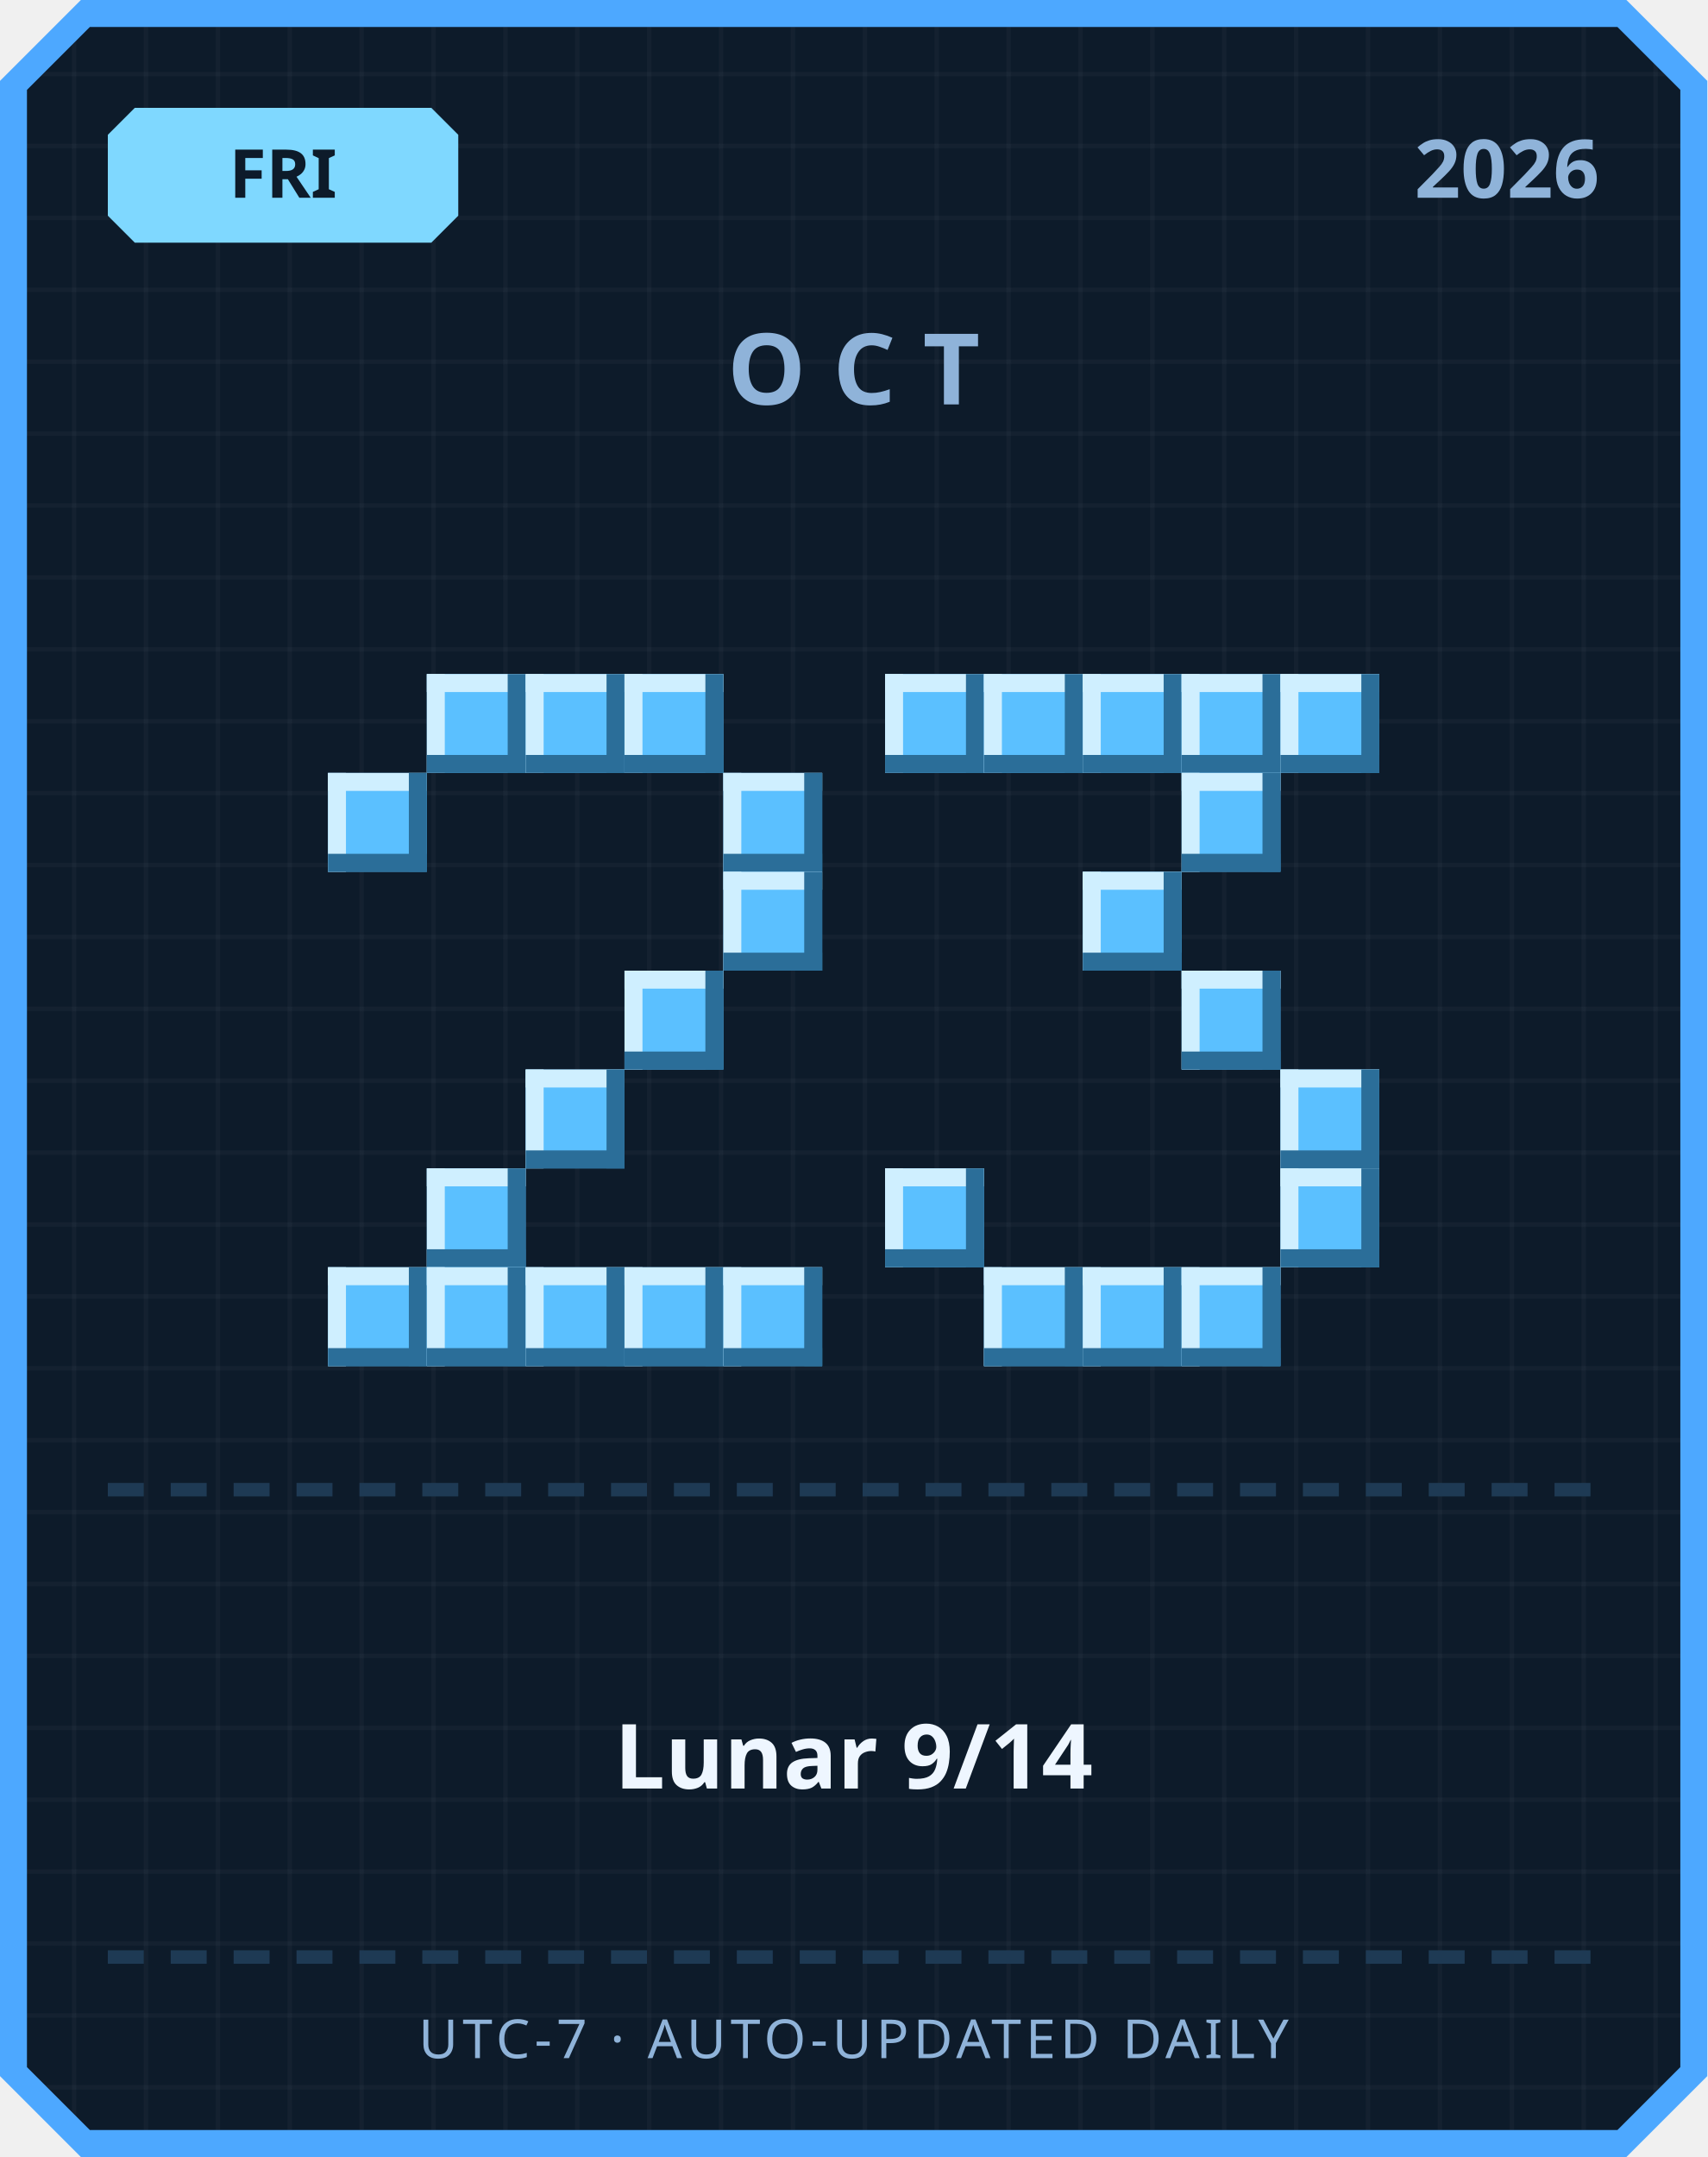
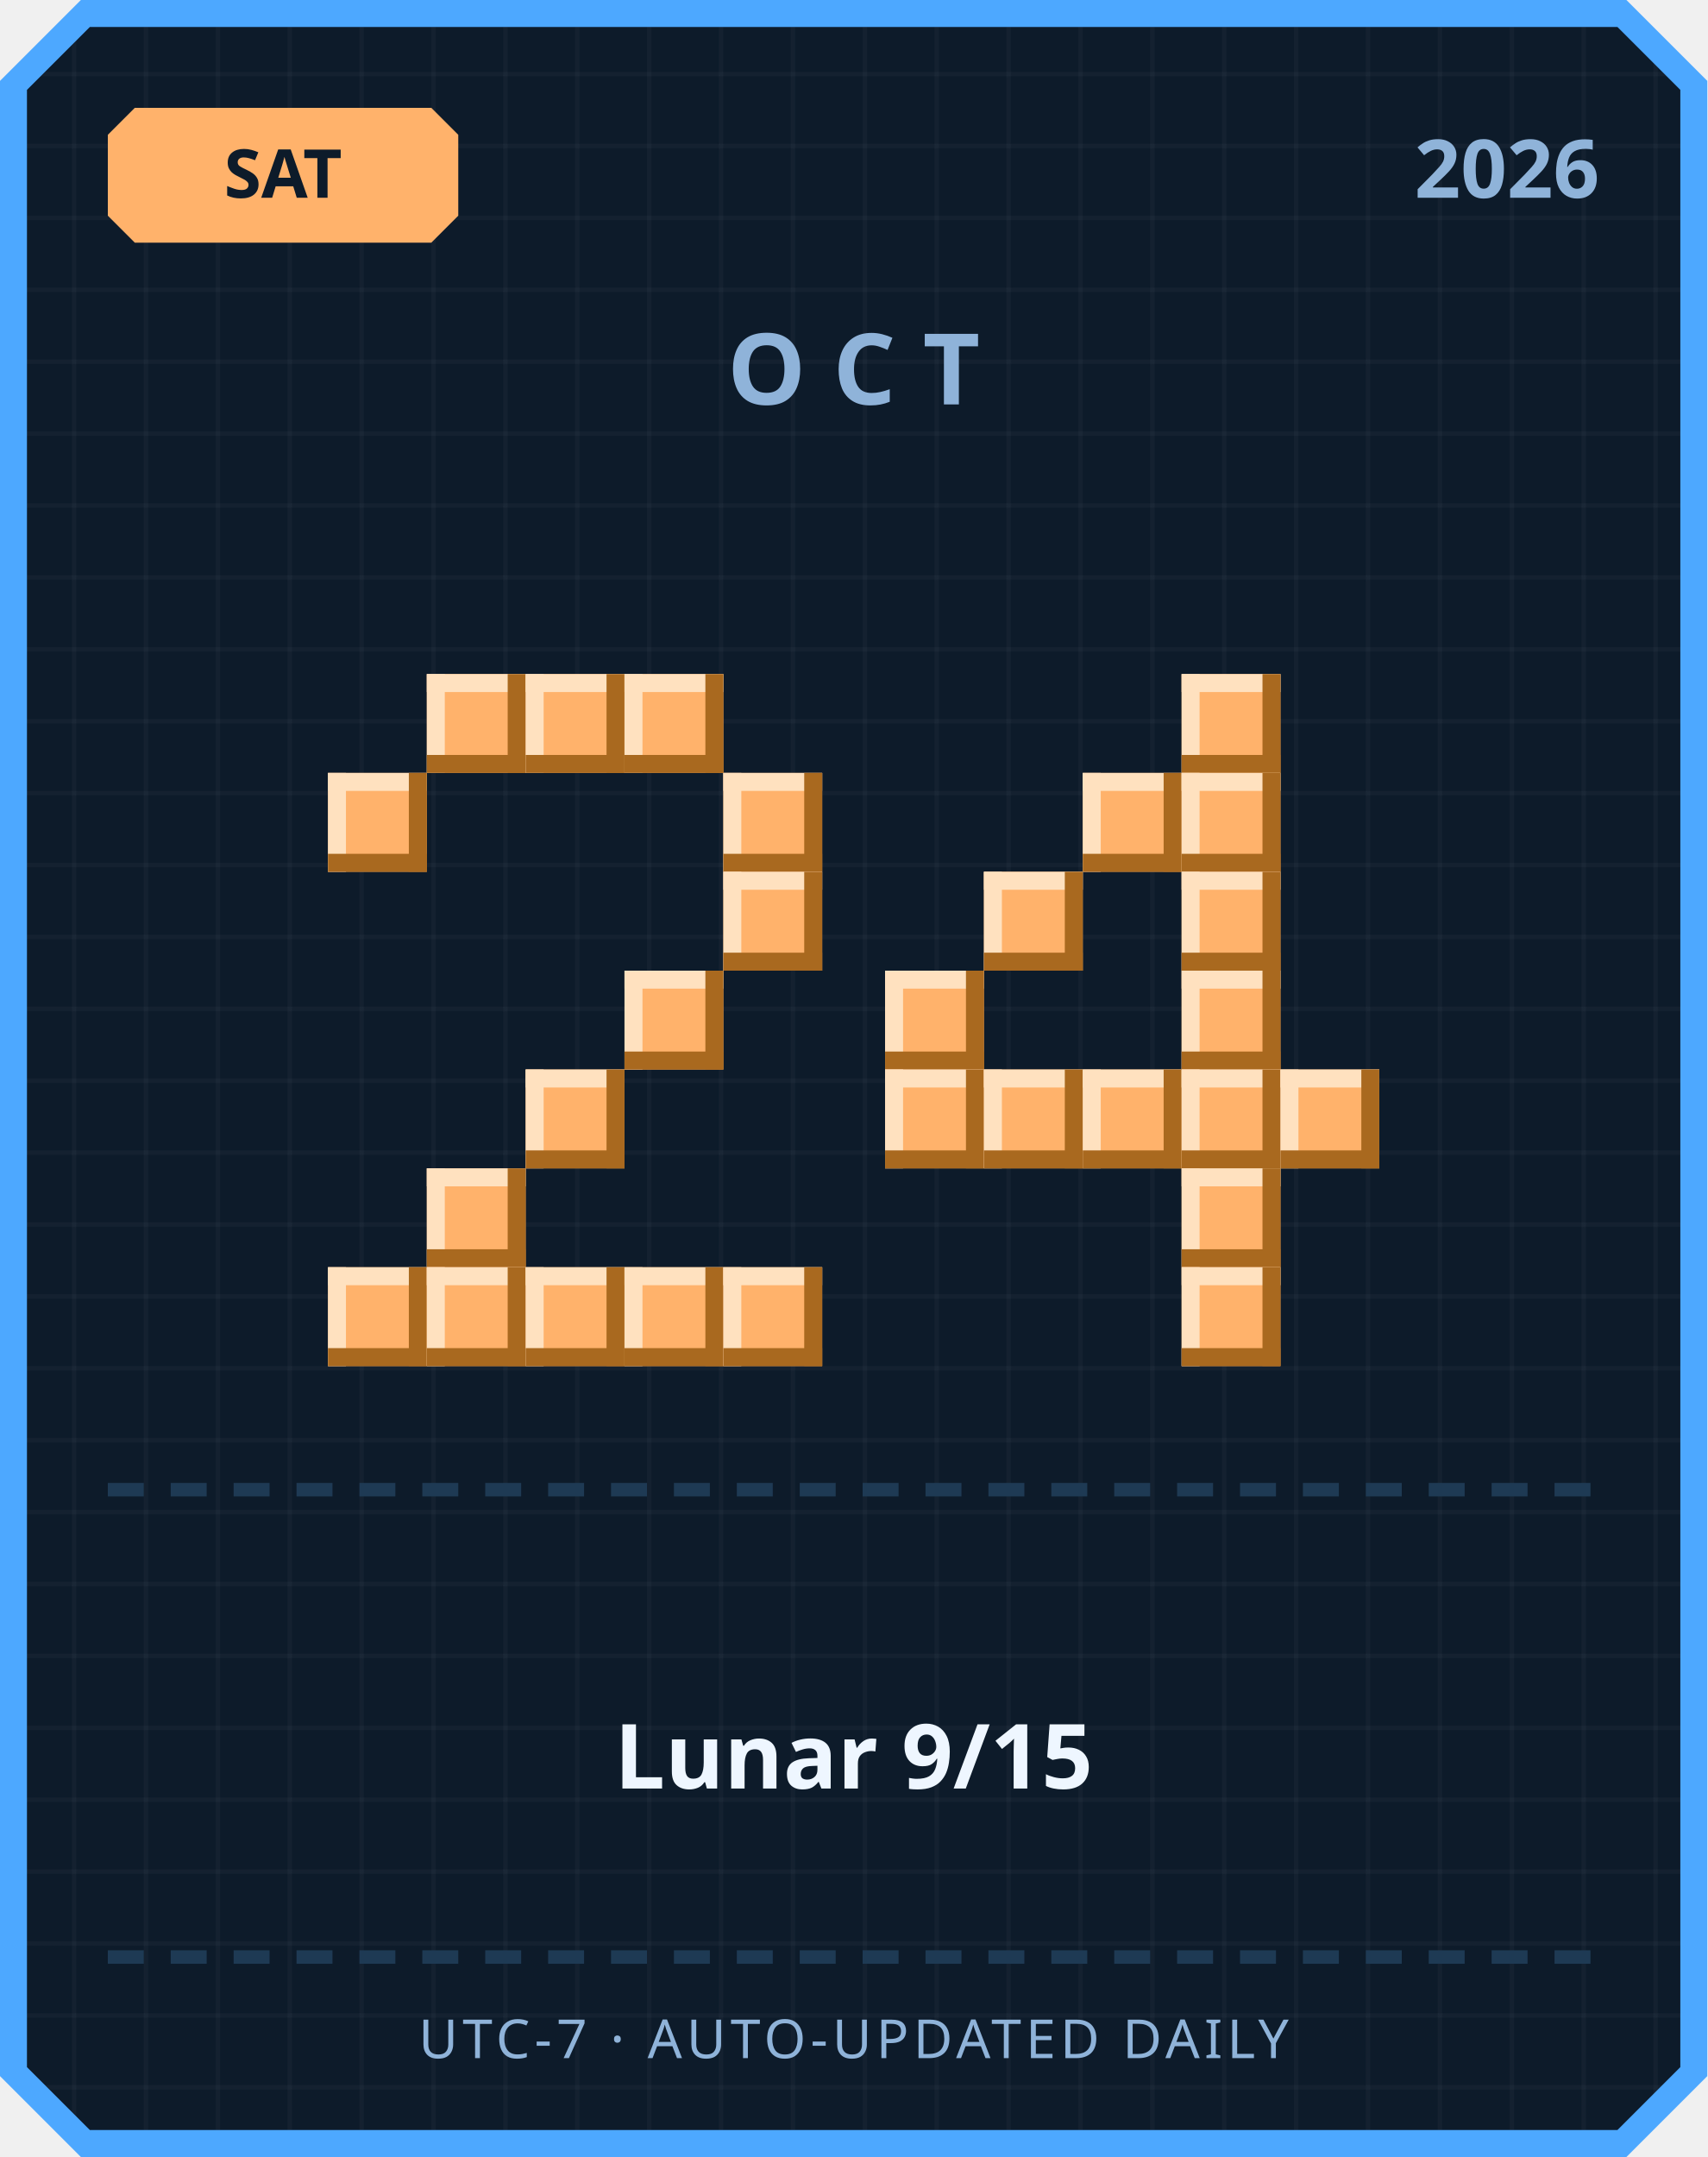
<svg xmlns="http://www.w3.org/2000/svg" width="380" height="480" viewBox="0 0 380 480">
  <defs>
    <pattern id="grid" width="16" height="16" patternUnits="userSpaceOnUse">
      <rect width="16" height="16" fill="#0d1b2a" />
      <rect width="1" height="16" fill="#ffffff" opacity="0.03" />
      <rect width="16" height="1" fill="#ffffff" opacity="0.03" />
    </pattern>
  </defs>
  <path d="M 18,0 L 362,0 L 380,18 L 380,462 L 362,480 L 18,480 L 0,462 L 0,18 Z" fill="#4da8ff" />
  <path d="M 20,6 L 360,6 L 374,20 L 374,460 L 360,474 L 20,474 L 6,460 L 6,20 Z" fill="url(#grid)" />
-   <path d="M 30,24 L 96,24 L 102,30 L 102,48 L 96,54 L 30,54 L 24,48 L 24,30 Z" fill="#7fd8ff" />
-   <text x="63" y="44" text-anchor="middle" font-family="'Segoe UI', sans-serif" font-size="15" font-weight="700" fill="#0d1b2a">FRI</text>
+   <path d="M 30,24 L 96,24 L 102,30 L 102,48 L 96,54 L 30,54 L 24,48 L 24,30 Z" fill="#ffb26b" />
+   <text x="63" y="44" text-anchor="middle" font-family="'Segoe UI', sans-serif" font-size="15" font-weight="700" fill="#0d1b2a">SAT</text>
  <text x="356" y="44" text-anchor="end" font-family="'Segoe UI', sans-serif" font-size="18" font-weight="700" fill="#8fb3d9">2026</text>
  <text x="190" y="90" text-anchor="middle" font-family="'Segoe UI', sans-serif" font-size="22" font-weight="700" letter-spacing="6" fill="#8fb3d9">OCT</text>
-   <rect x="95" y="150" width="22" height="22" fill="#5bc0ff" />
-   <rect x="95" y="150" width="22" height="4" fill="#cfefff" />
-   <rect x="95" y="150" width="4" height="22" fill="#cfefff" />
-   <rect x="95" y="168" width="22" height="4" fill="#2b6e99" />
-   <rect x="113" y="150" width="4" height="22" fill="#2b6e99" />
-   <rect x="117" y="150" width="22" height="22" fill="#5bc0ff" />
-   <rect x="117" y="150" width="22" height="4" fill="#cfefff" />
-   <rect x="117" y="150" width="4" height="22" fill="#cfefff" />
-   <rect x="117" y="168" width="22" height="4" fill="#2b6e99" />
-   <rect x="135" y="150" width="4" height="22" fill="#2b6e99" />
-   <rect x="139" y="150" width="22" height="22" fill="#5bc0ff" />
-   <rect x="139" y="150" width="22" height="4" fill="#cfefff" />
-   <rect x="139" y="150" width="4" height="22" fill="#cfefff" />
-   <rect x="139" y="168" width="22" height="4" fill="#2b6e99" />
-   <rect x="157" y="150" width="4" height="22" fill="#2b6e99" />
-   <rect x="73" y="172" width="22" height="22" fill="#5bc0ff" />
-   <rect x="73" y="172" width="22" height="4" fill="#cfefff" />
-   <rect x="73" y="172" width="4" height="22" fill="#cfefff" />
-   <rect x="73" y="190" width="22" height="4" fill="#2b6e99" />
-   <rect x="91" y="172" width="4" height="22" fill="#2b6e99" />
-   <rect x="161" y="172" width="22" height="22" fill="#5bc0ff" />
-   <rect x="161" y="172" width="22" height="4" fill="#cfefff" />
-   <rect x="161" y="172" width="4" height="22" fill="#cfefff" />
-   <rect x="161" y="190" width="22" height="4" fill="#2b6e99" />
-   <rect x="179" y="172" width="4" height="22" fill="#2b6e99" />
-   <rect x="161" y="194" width="22" height="22" fill="#5bc0ff" />
-   <rect x="161" y="194" width="22" height="4" fill="#cfefff" />
-   <rect x="161" y="194" width="4" height="22" fill="#cfefff" />
-   <rect x="161" y="212" width="22" height="4" fill="#2b6e99" />
-   <rect x="179" y="194" width="4" height="22" fill="#2b6e99" />
-   <rect x="139" y="216" width="22" height="22" fill="#5bc0ff" />
-   <rect x="139" y="216" width="22" height="4" fill="#cfefff" />
-   <rect x="139" y="216" width="4" height="22" fill="#cfefff" />
-   <rect x="139" y="234" width="22" height="4" fill="#2b6e99" />
-   <rect x="157" y="216" width="4" height="22" fill="#2b6e99" />
-   <rect x="117" y="238" width="22" height="22" fill="#5bc0ff" />
-   <rect x="117" y="238" width="22" height="4" fill="#cfefff" />
-   <rect x="117" y="238" width="4" height="22" fill="#cfefff" />
-   <rect x="117" y="256" width="22" height="4" fill="#2b6e99" />
-   <rect x="135" y="238" width="4" height="22" fill="#2b6e99" />
-   <rect x="95" y="260" width="22" height="22" fill="#5bc0ff" />
-   <rect x="95" y="260" width="22" height="4" fill="#cfefff" />
-   <rect x="95" y="260" width="4" height="22" fill="#cfefff" />
-   <rect x="95" y="278" width="22" height="4" fill="#2b6e99" />
-   <rect x="113" y="260" width="4" height="22" fill="#2b6e99" />
-   <rect x="73" y="282" width="22" height="22" fill="#5bc0ff" />
-   <rect x="73" y="282" width="22" height="4" fill="#cfefff" />
-   <rect x="73" y="282" width="4" height="22" fill="#cfefff" />
-   <rect x="73" y="300" width="22" height="4" fill="#2b6e99" />
-   <rect x="91" y="282" width="4" height="22" fill="#2b6e99" />
-   <rect x="95" y="282" width="22" height="22" fill="#5bc0ff" />
-   <rect x="95" y="282" width="22" height="4" fill="#cfefff" />
-   <rect x="95" y="282" width="4" height="22" fill="#cfefff" />
-   <rect x="95" y="300" width="22" height="4" fill="#2b6e99" />
-   <rect x="113" y="282" width="4" height="22" fill="#2b6e99" />
-   <rect x="117" y="282" width="22" height="22" fill="#5bc0ff" />
-   <rect x="117" y="282" width="22" height="4" fill="#cfefff" />
-   <rect x="117" y="282" width="4" height="22" fill="#cfefff" />
-   <rect x="117" y="300" width="22" height="4" fill="#2b6e99" />
-   <rect x="135" y="282" width="4" height="22" fill="#2b6e99" />
-   <rect x="139" y="282" width="22" height="22" fill="#5bc0ff" />
-   <rect x="139" y="282" width="22" height="4" fill="#cfefff" />
-   <rect x="139" y="282" width="4" height="22" fill="#cfefff" />
-   <rect x="139" y="300" width="22" height="4" fill="#2b6e99" />
-   <rect x="157" y="282" width="4" height="22" fill="#2b6e99" />
-   <rect x="161" y="282" width="22" height="22" fill="#5bc0ff" />
-   <rect x="161" y="282" width="22" height="4" fill="#cfefff" />
-   <rect x="161" y="282" width="4" height="22" fill="#cfefff" />
-   <rect x="161" y="300" width="22" height="4" fill="#2b6e99" />
-   <rect x="179" y="282" width="4" height="22" fill="#2b6e99" />
-   <rect x="197" y="150" width="22" height="22" fill="#5bc0ff" />
-   <rect x="197" y="150" width="22" height="4" fill="#cfefff" />
-   <rect x="197" y="150" width="4" height="22" fill="#cfefff" />
-   <rect x="197" y="168" width="22" height="4" fill="#2b6e99" />
-   <rect x="215" y="150" width="4" height="22" fill="#2b6e99" />
-   <rect x="219" y="150" width="22" height="22" fill="#5bc0ff" />
-   <rect x="219" y="150" width="22" height="4" fill="#cfefff" />
-   <rect x="219" y="150" width="4" height="22" fill="#cfefff" />
-   <rect x="219" y="168" width="22" height="4" fill="#2b6e99" />
-   <rect x="237" y="150" width="4" height="22" fill="#2b6e99" />
-   <rect x="241" y="150" width="22" height="22" fill="#5bc0ff" />
-   <rect x="241" y="150" width="22" height="4" fill="#cfefff" />
-   <rect x="241" y="150" width="4" height="22" fill="#cfefff" />
-   <rect x="241" y="168" width="22" height="4" fill="#2b6e99" />
-   <rect x="259" y="150" width="4" height="22" fill="#2b6e99" />
-   <rect x="263" y="150" width="22" height="22" fill="#5bc0ff" />
-   <rect x="263" y="150" width="22" height="4" fill="#cfefff" />
-   <rect x="263" y="150" width="4" height="22" fill="#cfefff" />
-   <rect x="263" y="168" width="22" height="4" fill="#2b6e99" />
-   <rect x="281" y="150" width="4" height="22" fill="#2b6e99" />
-   <rect x="285" y="150" width="22" height="22" fill="#5bc0ff" />
-   <rect x="285" y="150" width="22" height="4" fill="#cfefff" />
-   <rect x="285" y="150" width="4" height="22" fill="#cfefff" />
-   <rect x="285" y="168" width="22" height="4" fill="#2b6e99" />
-   <rect x="303" y="150" width="4" height="22" fill="#2b6e99" />
-   <rect x="263" y="172" width="22" height="22" fill="#5bc0ff" />
-   <rect x="263" y="172" width="22" height="4" fill="#cfefff" />
-   <rect x="263" y="172" width="4" height="22" fill="#cfefff" />
-   <rect x="263" y="190" width="22" height="4" fill="#2b6e99" />
-   <rect x="281" y="172" width="4" height="22" fill="#2b6e99" />
-   <rect x="241" y="194" width="22" height="22" fill="#5bc0ff" />
-   <rect x="241" y="194" width="22" height="4" fill="#cfefff" />
-   <rect x="241" y="194" width="4" height="22" fill="#cfefff" />
-   <rect x="241" y="212" width="22" height="4" fill="#2b6e99" />
-   <rect x="259" y="194" width="4" height="22" fill="#2b6e99" />
-   <rect x="263" y="216" width="22" height="22" fill="#5bc0ff" />
-   <rect x="263" y="216" width="22" height="4" fill="#cfefff" />
-   <rect x="263" y="216" width="4" height="22" fill="#cfefff" />
-   <rect x="263" y="234" width="22" height="4" fill="#2b6e99" />
-   <rect x="281" y="216" width="4" height="22" fill="#2b6e99" />
-   <rect x="285" y="238" width="22" height="22" fill="#5bc0ff" />
-   <rect x="285" y="238" width="22" height="4" fill="#cfefff" />
-   <rect x="285" y="238" width="4" height="22" fill="#cfefff" />
-   <rect x="285" y="256" width="22" height="4" fill="#2b6e99" />
-   <rect x="303" y="238" width="4" height="22" fill="#2b6e99" />
-   <rect x="197" y="260" width="22" height="22" fill="#5bc0ff" />
-   <rect x="197" y="260" width="22" height="4" fill="#cfefff" />
-   <rect x="197" y="260" width="4" height="22" fill="#cfefff" />
-   <rect x="197" y="278" width="22" height="4" fill="#2b6e99" />
-   <rect x="215" y="260" width="4" height="22" fill="#2b6e99" />
-   <rect x="285" y="260" width="22" height="22" fill="#5bc0ff" />
-   <rect x="285" y="260" width="22" height="4" fill="#cfefff" />
-   <rect x="285" y="260" width="4" height="22" fill="#cfefff" />
-   <rect x="285" y="278" width="22" height="4" fill="#2b6e99" />
-   <rect x="303" y="260" width="4" height="22" fill="#2b6e99" />
-   <rect x="219" y="282" width="22" height="22" fill="#5bc0ff" />
-   <rect x="219" y="282" width="22" height="4" fill="#cfefff" />
-   <rect x="219" y="282" width="4" height="22" fill="#cfefff" />
-   <rect x="219" y="300" width="22" height="4" fill="#2b6e99" />
-   <rect x="237" y="282" width="4" height="22" fill="#2b6e99" />
-   <rect x="241" y="282" width="22" height="22" fill="#5bc0ff" />
-   <rect x="241" y="282" width="22" height="4" fill="#cfefff" />
-   <rect x="241" y="282" width="4" height="22" fill="#cfefff" />
-   <rect x="241" y="300" width="22" height="4" fill="#2b6e99" />
-   <rect x="259" y="282" width="4" height="22" fill="#2b6e99" />
-   <rect x="263" y="282" width="22" height="22" fill="#5bc0ff" />
-   <rect x="263" y="282" width="22" height="4" fill="#cfefff" />
-   <rect x="263" y="282" width="4" height="22" fill="#cfefff" />
-   <rect x="263" y="300" width="22" height="4" fill="#2b6e99" />
-   <rect x="281" y="282" width="4" height="22" fill="#2b6e99" />
+   <rect x="95" y="150" width="22" height="22" fill="#ffb26b" />
+   <rect x="95" y="150" width="22" height="4" fill="#ffe1bf" />
+   <rect x="95" y="150" width="4" height="22" fill="#ffe1bf" />
+   <rect x="95" y="168" width="22" height="4" fill="#a9691f" />
+   <rect x="113" y="150" width="4" height="22" fill="#a9691f" />
+   <rect x="117" y="150" width="22" height="22" fill="#ffb26b" />
+   <rect x="117" y="150" width="22" height="4" fill="#ffe1bf" />
+   <rect x="117" y="150" width="4" height="22" fill="#ffe1bf" />
+   <rect x="117" y="168" width="22" height="4" fill="#a9691f" />
+   <rect x="135" y="150" width="4" height="22" fill="#a9691f" />
+   <rect x="139" y="150" width="22" height="22" fill="#ffb26b" />
+   <rect x="139" y="150" width="22" height="4" fill="#ffe1bf" />
+   <rect x="139" y="150" width="4" height="22" fill="#ffe1bf" />
+   <rect x="139" y="168" width="22" height="4" fill="#a9691f" />
+   <rect x="157" y="150" width="4" height="22" fill="#a9691f" />
+   <rect x="73" y="172" width="22" height="22" fill="#ffb26b" />
+   <rect x="73" y="172" width="22" height="4" fill="#ffe1bf" />
+   <rect x="73" y="172" width="4" height="22" fill="#ffe1bf" />
+   <rect x="73" y="190" width="22" height="4" fill="#a9691f" />
+   <rect x="91" y="172" width="4" height="22" fill="#a9691f" />
+   <rect x="161" y="172" width="22" height="22" fill="#ffb26b" />
+   <rect x="161" y="172" width="22" height="4" fill="#ffe1bf" />
+   <rect x="161" y="172" width="4" height="22" fill="#ffe1bf" />
+   <rect x="161" y="190" width="22" height="4" fill="#a9691f" />
+   <rect x="179" y="172" width="4" height="22" fill="#a9691f" />
+   <rect x="161" y="194" width="22" height="22" fill="#ffb26b" />
+   <rect x="161" y="194" width="22" height="4" fill="#ffe1bf" />
+   <rect x="161" y="194" width="4" height="22" fill="#ffe1bf" />
+   <rect x="161" y="212" width="22" height="4" fill="#a9691f" />
+   <rect x="179" y="194" width="4" height="22" fill="#a9691f" />
+   <rect x="139" y="216" width="22" height="22" fill="#ffb26b" />
+   <rect x="139" y="216" width="22" height="4" fill="#ffe1bf" />
+   <rect x="139" y="216" width="4" height="22" fill="#ffe1bf" />
+   <rect x="139" y="234" width="22" height="4" fill="#a9691f" />
+   <rect x="157" y="216" width="4" height="22" fill="#a9691f" />
+   <rect x="117" y="238" width="22" height="22" fill="#ffb26b" />
+   <rect x="117" y="238" width="22" height="4" fill="#ffe1bf" />
+   <rect x="117" y="238" width="4" height="22" fill="#ffe1bf" />
+   <rect x="117" y="256" width="22" height="4" fill="#a9691f" />
+   <rect x="135" y="238" width="4" height="22" fill="#a9691f" />
+   <rect x="95" y="260" width="22" height="22" fill="#ffb26b" />
+   <rect x="95" y="260" width="22" height="4" fill="#ffe1bf" />
+   <rect x="95" y="260" width="4" height="22" fill="#ffe1bf" />
+   <rect x="95" y="278" width="22" height="4" fill="#a9691f" />
+   <rect x="113" y="260" width="4" height="22" fill="#a9691f" />
+   <rect x="73" y="282" width="22" height="22" fill="#ffb26b" />
+   <rect x="73" y="282" width="22" height="4" fill="#ffe1bf" />
+   <rect x="73" y="282" width="4" height="22" fill="#ffe1bf" />
+   <rect x="73" y="300" width="22" height="4" fill="#a9691f" />
+   <rect x="91" y="282" width="4" height="22" fill="#a9691f" />
+   <rect x="95" y="282" width="22" height="22" fill="#ffb26b" />
+   <rect x="95" y="282" width="22" height="4" fill="#ffe1bf" />
+   <rect x="95" y="282" width="4" height="22" fill="#ffe1bf" />
+   <rect x="95" y="300" width="22" height="4" fill="#a9691f" />
+   <rect x="113" y="282" width="4" height="22" fill="#a9691f" />
+   <rect x="117" y="282" width="22" height="22" fill="#ffb26b" />
+   <rect x="117" y="282" width="22" height="4" fill="#ffe1bf" />
+   <rect x="117" y="282" width="4" height="22" fill="#ffe1bf" />
+   <rect x="117" y="300" width="22" height="4" fill="#a9691f" />
+   <rect x="135" y="282" width="4" height="22" fill="#a9691f" />
+   <rect x="139" y="282" width="22" height="22" fill="#ffb26b" />
+   <rect x="139" y="282" width="22" height="4" fill="#ffe1bf" />
+   <rect x="139" y="282" width="4" height="22" fill="#ffe1bf" />
+   <rect x="139" y="300" width="22" height="4" fill="#a9691f" />
+   <rect x="157" y="282" width="4" height="22" fill="#a9691f" />
+   <rect x="161" y="282" width="22" height="22" fill="#ffb26b" />
+   <rect x="161" y="282" width="22" height="4" fill="#ffe1bf" />
+   <rect x="161" y="282" width="4" height="22" fill="#ffe1bf" />
+   <rect x="161" y="300" width="22" height="4" fill="#a9691f" />
+   <rect x="179" y="282" width="4" height="22" fill="#a9691f" />
+   <rect x="263" y="150" width="22" height="22" fill="#ffb26b" />
+   <rect x="263" y="150" width="22" height="4" fill="#ffe1bf" />
+   <rect x="263" y="150" width="4" height="22" fill="#ffe1bf" />
+   <rect x="263" y="168" width="22" height="4" fill="#a9691f" />
+   <rect x="281" y="150" width="4" height="22" fill="#a9691f" />
+   <rect x="241" y="172" width="22" height="22" fill="#ffb26b" />
+   <rect x="241" y="172" width="22" height="4" fill="#ffe1bf" />
+   <rect x="241" y="172" width="4" height="22" fill="#ffe1bf" />
+   <rect x="241" y="190" width="22" height="4" fill="#a9691f" />
+   <rect x="259" y="172" width="4" height="22" fill="#a9691f" />
+   <rect x="263" y="172" width="22" height="22" fill="#ffb26b" />
+   <rect x="263" y="172" width="22" height="4" fill="#ffe1bf" />
+   <rect x="263" y="172" width="4" height="22" fill="#ffe1bf" />
+   <rect x="263" y="190" width="22" height="4" fill="#a9691f" />
+   <rect x="281" y="172" width="4" height="22" fill="#a9691f" />
+   <rect x="219" y="194" width="22" height="22" fill="#ffb26b" />
+   <rect x="219" y="194" width="22" height="4" fill="#ffe1bf" />
+   <rect x="219" y="194" width="4" height="22" fill="#ffe1bf" />
+   <rect x="219" y="212" width="22" height="4" fill="#a9691f" />
+   <rect x="237" y="194" width="4" height="22" fill="#a9691f" />
+   <rect x="263" y="194" width="22" height="22" fill="#ffb26b" />
+   <rect x="263" y="194" width="22" height="4" fill="#ffe1bf" />
+   <rect x="263" y="194" width="4" height="22" fill="#ffe1bf" />
+   <rect x="263" y="212" width="22" height="4" fill="#a9691f" />
+   <rect x="281" y="194" width="4" height="22" fill="#a9691f" />
+   <rect x="197" y="216" width="22" height="22" fill="#ffb26b" />
+   <rect x="197" y="216" width="22" height="4" fill="#ffe1bf" />
+   <rect x="197" y="216" width="4" height="22" fill="#ffe1bf" />
+   <rect x="197" y="234" width="22" height="4" fill="#a9691f" />
+   <rect x="215" y="216" width="4" height="22" fill="#a9691f" />
+   <rect x="263" y="216" width="22" height="22" fill="#ffb26b" />
+   <rect x="263" y="216" width="22" height="4" fill="#ffe1bf" />
+   <rect x="263" y="216" width="4" height="22" fill="#ffe1bf" />
+   <rect x="263" y="234" width="22" height="4" fill="#a9691f" />
+   <rect x="281" y="216" width="4" height="22" fill="#a9691f" />
+   <rect x="197" y="238" width="22" height="22" fill="#ffb26b" />
+   <rect x="197" y="238" width="22" height="4" fill="#ffe1bf" />
+   <rect x="197" y="238" width="4" height="22" fill="#ffe1bf" />
+   <rect x="197" y="256" width="22" height="4" fill="#a9691f" />
+   <rect x="215" y="238" width="4" height="22" fill="#a9691f" />
+   <rect x="219" y="238" width="22" height="22" fill="#ffb26b" />
+   <rect x="219" y="238" width="22" height="4" fill="#ffe1bf" />
+   <rect x="219" y="238" width="4" height="22" fill="#ffe1bf" />
+   <rect x="219" y="256" width="22" height="4" fill="#a9691f" />
+   <rect x="237" y="238" width="4" height="22" fill="#a9691f" />
+   <rect x="241" y="238" width="22" height="22" fill="#ffb26b" />
+   <rect x="241" y="238" width="22" height="4" fill="#ffe1bf" />
+   <rect x="241" y="238" width="4" height="22" fill="#ffe1bf" />
+   <rect x="241" y="256" width="22" height="4" fill="#a9691f" />
+   <rect x="259" y="238" width="4" height="22" fill="#a9691f" />
+   <rect x="263" y="238" width="22" height="22" fill="#ffb26b" />
+   <rect x="263" y="238" width="22" height="4" fill="#ffe1bf" />
+   <rect x="263" y="238" width="4" height="22" fill="#ffe1bf" />
+   <rect x="263" y="256" width="22" height="4" fill="#a9691f" />
+   <rect x="281" y="238" width="4" height="22" fill="#a9691f" />
+   <rect x="285" y="238" width="22" height="22" fill="#ffb26b" />
+   <rect x="285" y="238" width="22" height="4" fill="#ffe1bf" />
+   <rect x="285" y="238" width="4" height="22" fill="#ffe1bf" />
+   <rect x="285" y="256" width="22" height="4" fill="#a9691f" />
+   <rect x="303" y="238" width="4" height="22" fill="#a9691f" />
+   <rect x="263" y="260" width="22" height="22" fill="#ffb26b" />
+   <rect x="263" y="260" width="22" height="4" fill="#ffe1bf" />
+   <rect x="263" y="260" width="4" height="22" fill="#ffe1bf" />
+   <rect x="263" y="278" width="22" height="4" fill="#a9691f" />
+   <rect x="281" y="260" width="4" height="22" fill="#a9691f" />
+   <rect x="263" y="282" width="22" height="22" fill="#ffb26b" />
+   <rect x="263" y="282" width="22" height="4" fill="#ffe1bf" />
+   <rect x="263" y="282" width="4" height="22" fill="#ffe1bf" />
+   <rect x="263" y="300" width="22" height="4" fill="#a9691f" />
+   <rect x="281" y="282" width="4" height="22" fill="#a9691f" />
  <rect x="24" y="330" width="8" height="3" fill="#1e3a54" />
  <rect x="38" y="330" width="8" height="3" fill="#1e3a54" />
  <rect x="52" y="330" width="8" height="3" fill="#1e3a54" />
  <rect x="66" y="330" width="8" height="3" fill="#1e3a54" />
  <rect x="80" y="330" width="8" height="3" fill="#1e3a54" />
  <rect x="94" y="330" width="8" height="3" fill="#1e3a54" />
  <rect x="108" y="330" width="8" height="3" fill="#1e3a54" />
  <rect x="122" y="330" width="8" height="3" fill="#1e3a54" />
  <rect x="136" y="330" width="8" height="3" fill="#1e3a54" />
  <rect x="150" y="330" width="8" height="3" fill="#1e3a54" />
  <rect x="164" y="330" width="8" height="3" fill="#1e3a54" />
  <rect x="178" y="330" width="8" height="3" fill="#1e3a54" />
  <rect x="192" y="330" width="8" height="3" fill="#1e3a54" />
  <rect x="206" y="330" width="8" height="3" fill="#1e3a54" />
  <rect x="220" y="330" width="8" height="3" fill="#1e3a54" />
  <rect x="234" y="330" width="8" height="3" fill="#1e3a54" />
  <rect x="248" y="330" width="8" height="3" fill="#1e3a54" />
  <rect x="262" y="330" width="8" height="3" fill="#1e3a54" />
  <rect x="276" y="330" width="8" height="3" fill="#1e3a54" />
  <rect x="290" y="330" width="8" height="3" fill="#1e3a54" />
  <rect x="304" y="330" width="8" height="3" fill="#1e3a54" />
  <rect x="318" y="330" width="8" height="3" fill="#1e3a54" />
  <rect x="332" y="330" width="8" height="3" fill="#1e3a54" />
  <rect x="346" y="330" width="8" height="3" fill="#1e3a54" />
-   <text x="190" y="398" text-anchor="middle" font-family="'Segoe UI', 'Microsoft JhengHei', sans-serif" font-size="20" font-weight="700" fill="#eef6ff">Lunar 9/14</text>
+   <text x="190" y="398" text-anchor="middle" font-family="'Segoe UI', 'Microsoft JhengHei', sans-serif" font-size="20" font-weight="700" fill="#eef6ff">Lunar 9/15</text>
  <rect x="24" y="434" width="8" height="3" fill="#1e3a54" />
  <rect x="38" y="434" width="8" height="3" fill="#1e3a54" />
  <rect x="52" y="434" width="8" height="3" fill="#1e3a54" />
  <rect x="66" y="434" width="8" height="3" fill="#1e3a54" />
  <rect x="80" y="434" width="8" height="3" fill="#1e3a54" />
  <rect x="94" y="434" width="8" height="3" fill="#1e3a54" />
  <rect x="108" y="434" width="8" height="3" fill="#1e3a54" />
  <rect x="122" y="434" width="8" height="3" fill="#1e3a54" />
  <rect x="136" y="434" width="8" height="3" fill="#1e3a54" />
  <rect x="150" y="434" width="8" height="3" fill="#1e3a54" />
  <rect x="164" y="434" width="8" height="3" fill="#1e3a54" />
  <rect x="178" y="434" width="8" height="3" fill="#1e3a54" />
  <rect x="192" y="434" width="8" height="3" fill="#1e3a54" />
  <rect x="206" y="434" width="8" height="3" fill="#1e3a54" />
  <rect x="220" y="434" width="8" height="3" fill="#1e3a54" />
  <rect x="234" y="434" width="8" height="3" fill="#1e3a54" />
  <rect x="248" y="434" width="8" height="3" fill="#1e3a54" />
  <rect x="262" y="434" width="8" height="3" fill="#1e3a54" />
  <rect x="276" y="434" width="8" height="3" fill="#1e3a54" />
  <rect x="290" y="434" width="8" height="3" fill="#1e3a54" />
  <rect x="304" y="434" width="8" height="3" fill="#1e3a54" />
  <rect x="318" y="434" width="8" height="3" fill="#1e3a54" />
  <rect x="332" y="434" width="8" height="3" fill="#1e3a54" />
  <rect x="346" y="434" width="8" height="3" fill="#1e3a54" />
  <text x="190" y="458" text-anchor="middle" font-family="'Segoe UI', sans-serif" font-size="12" letter-spacing="1" fill="#8fb3d9">UTC-7 · AUTO-UPDATED DAILY</text>
</svg>
